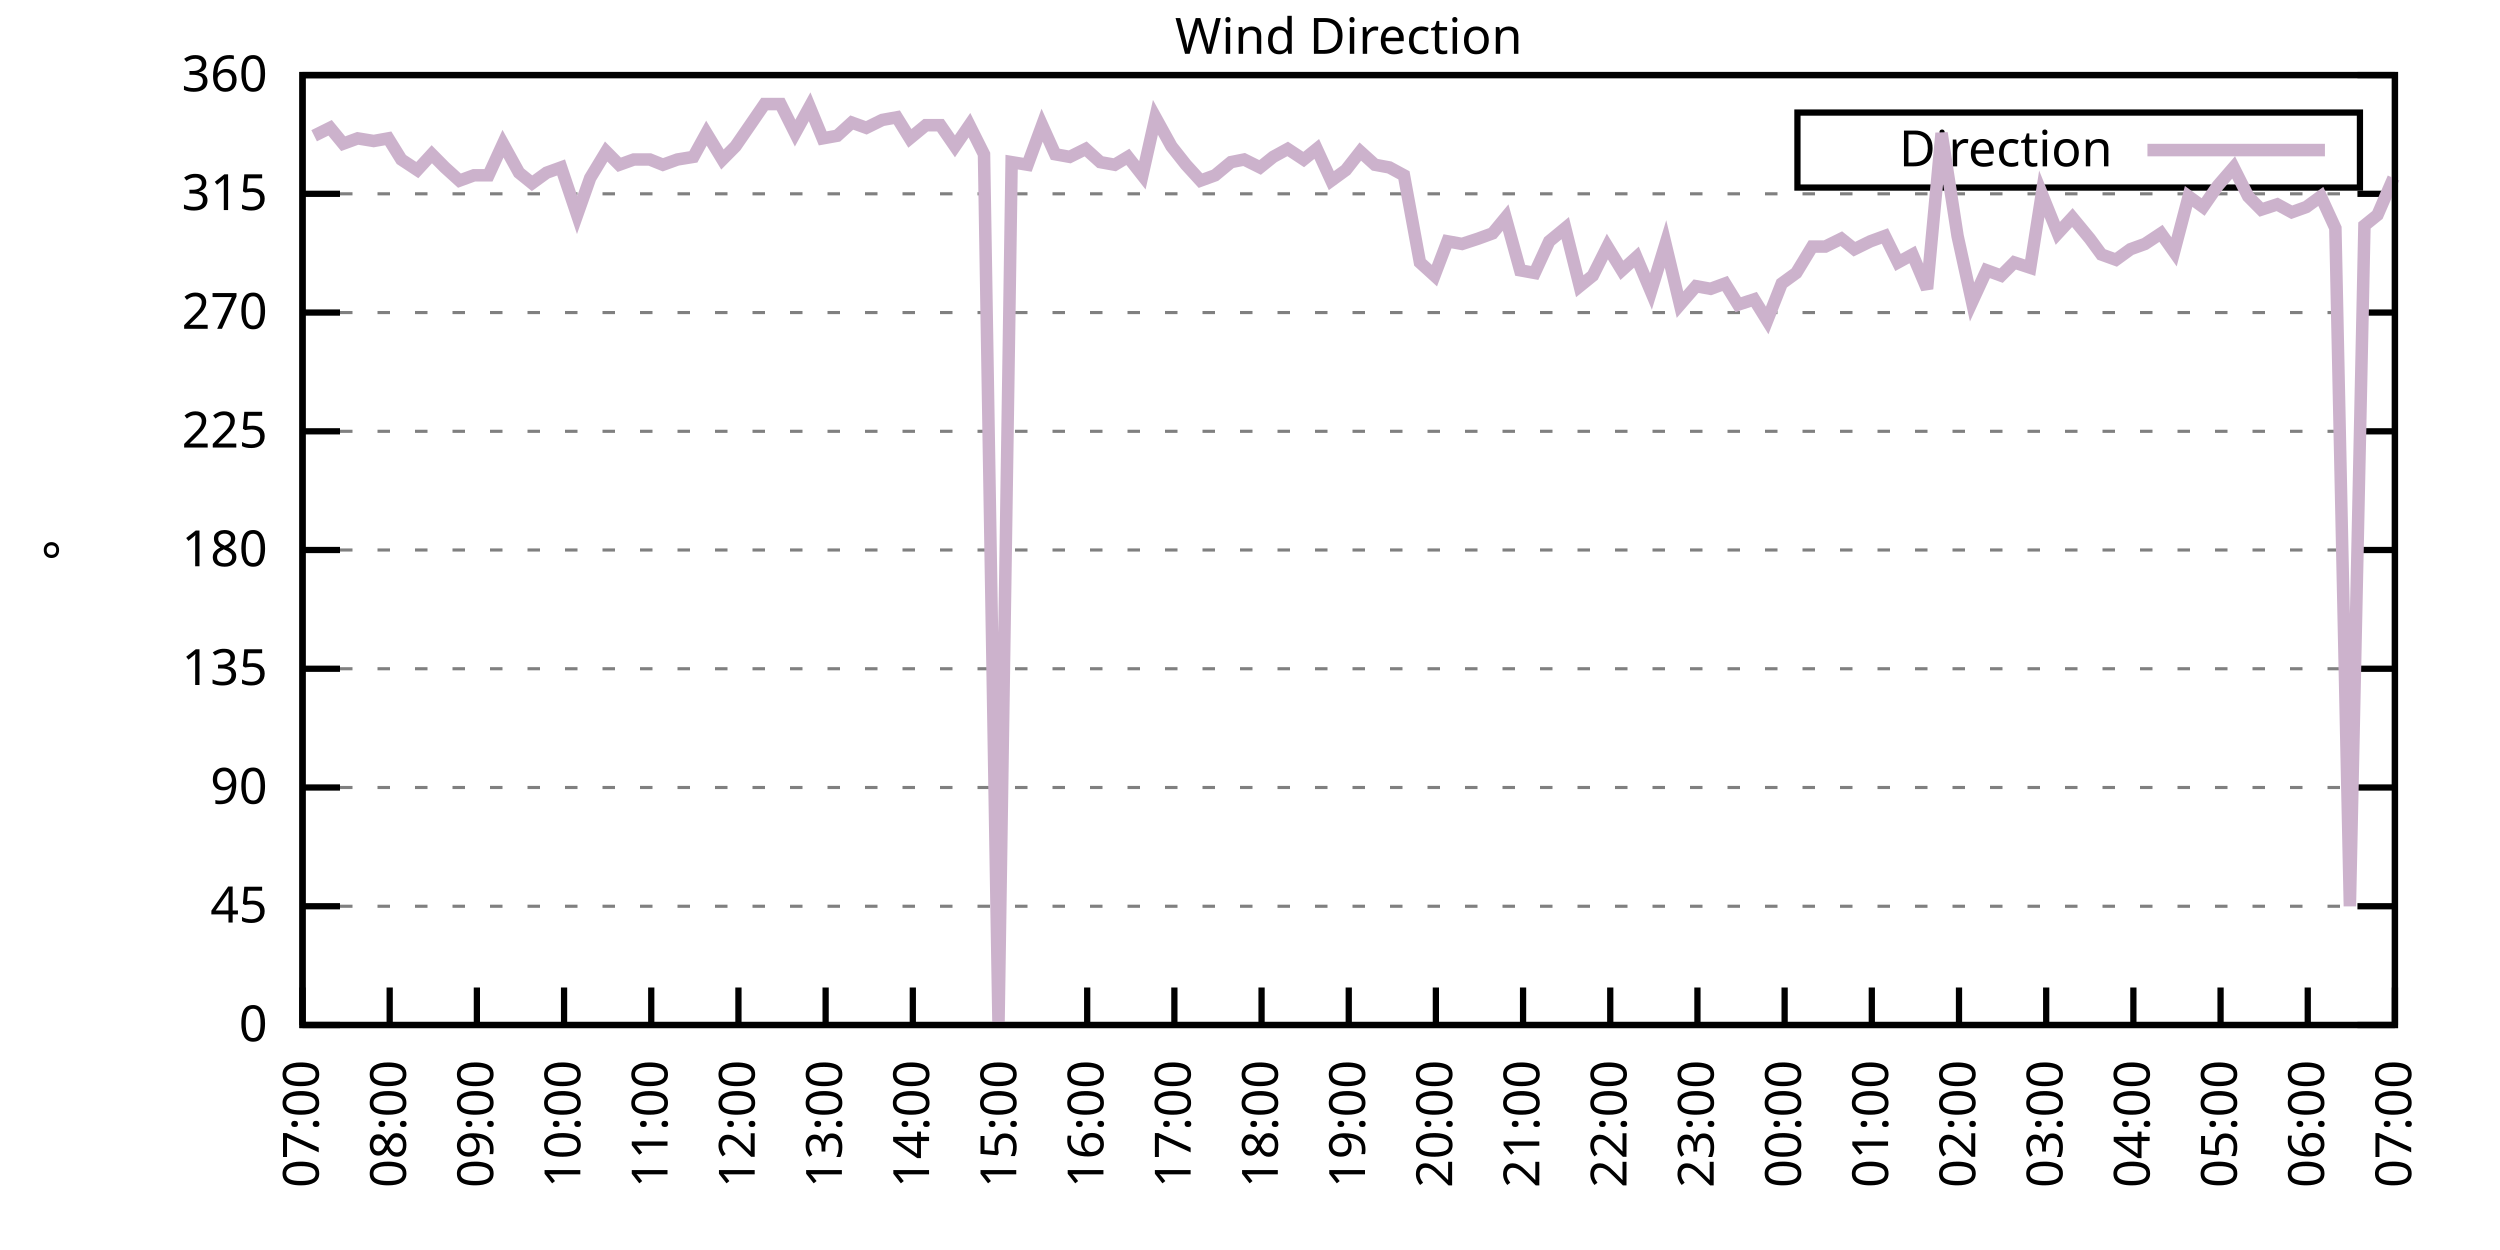
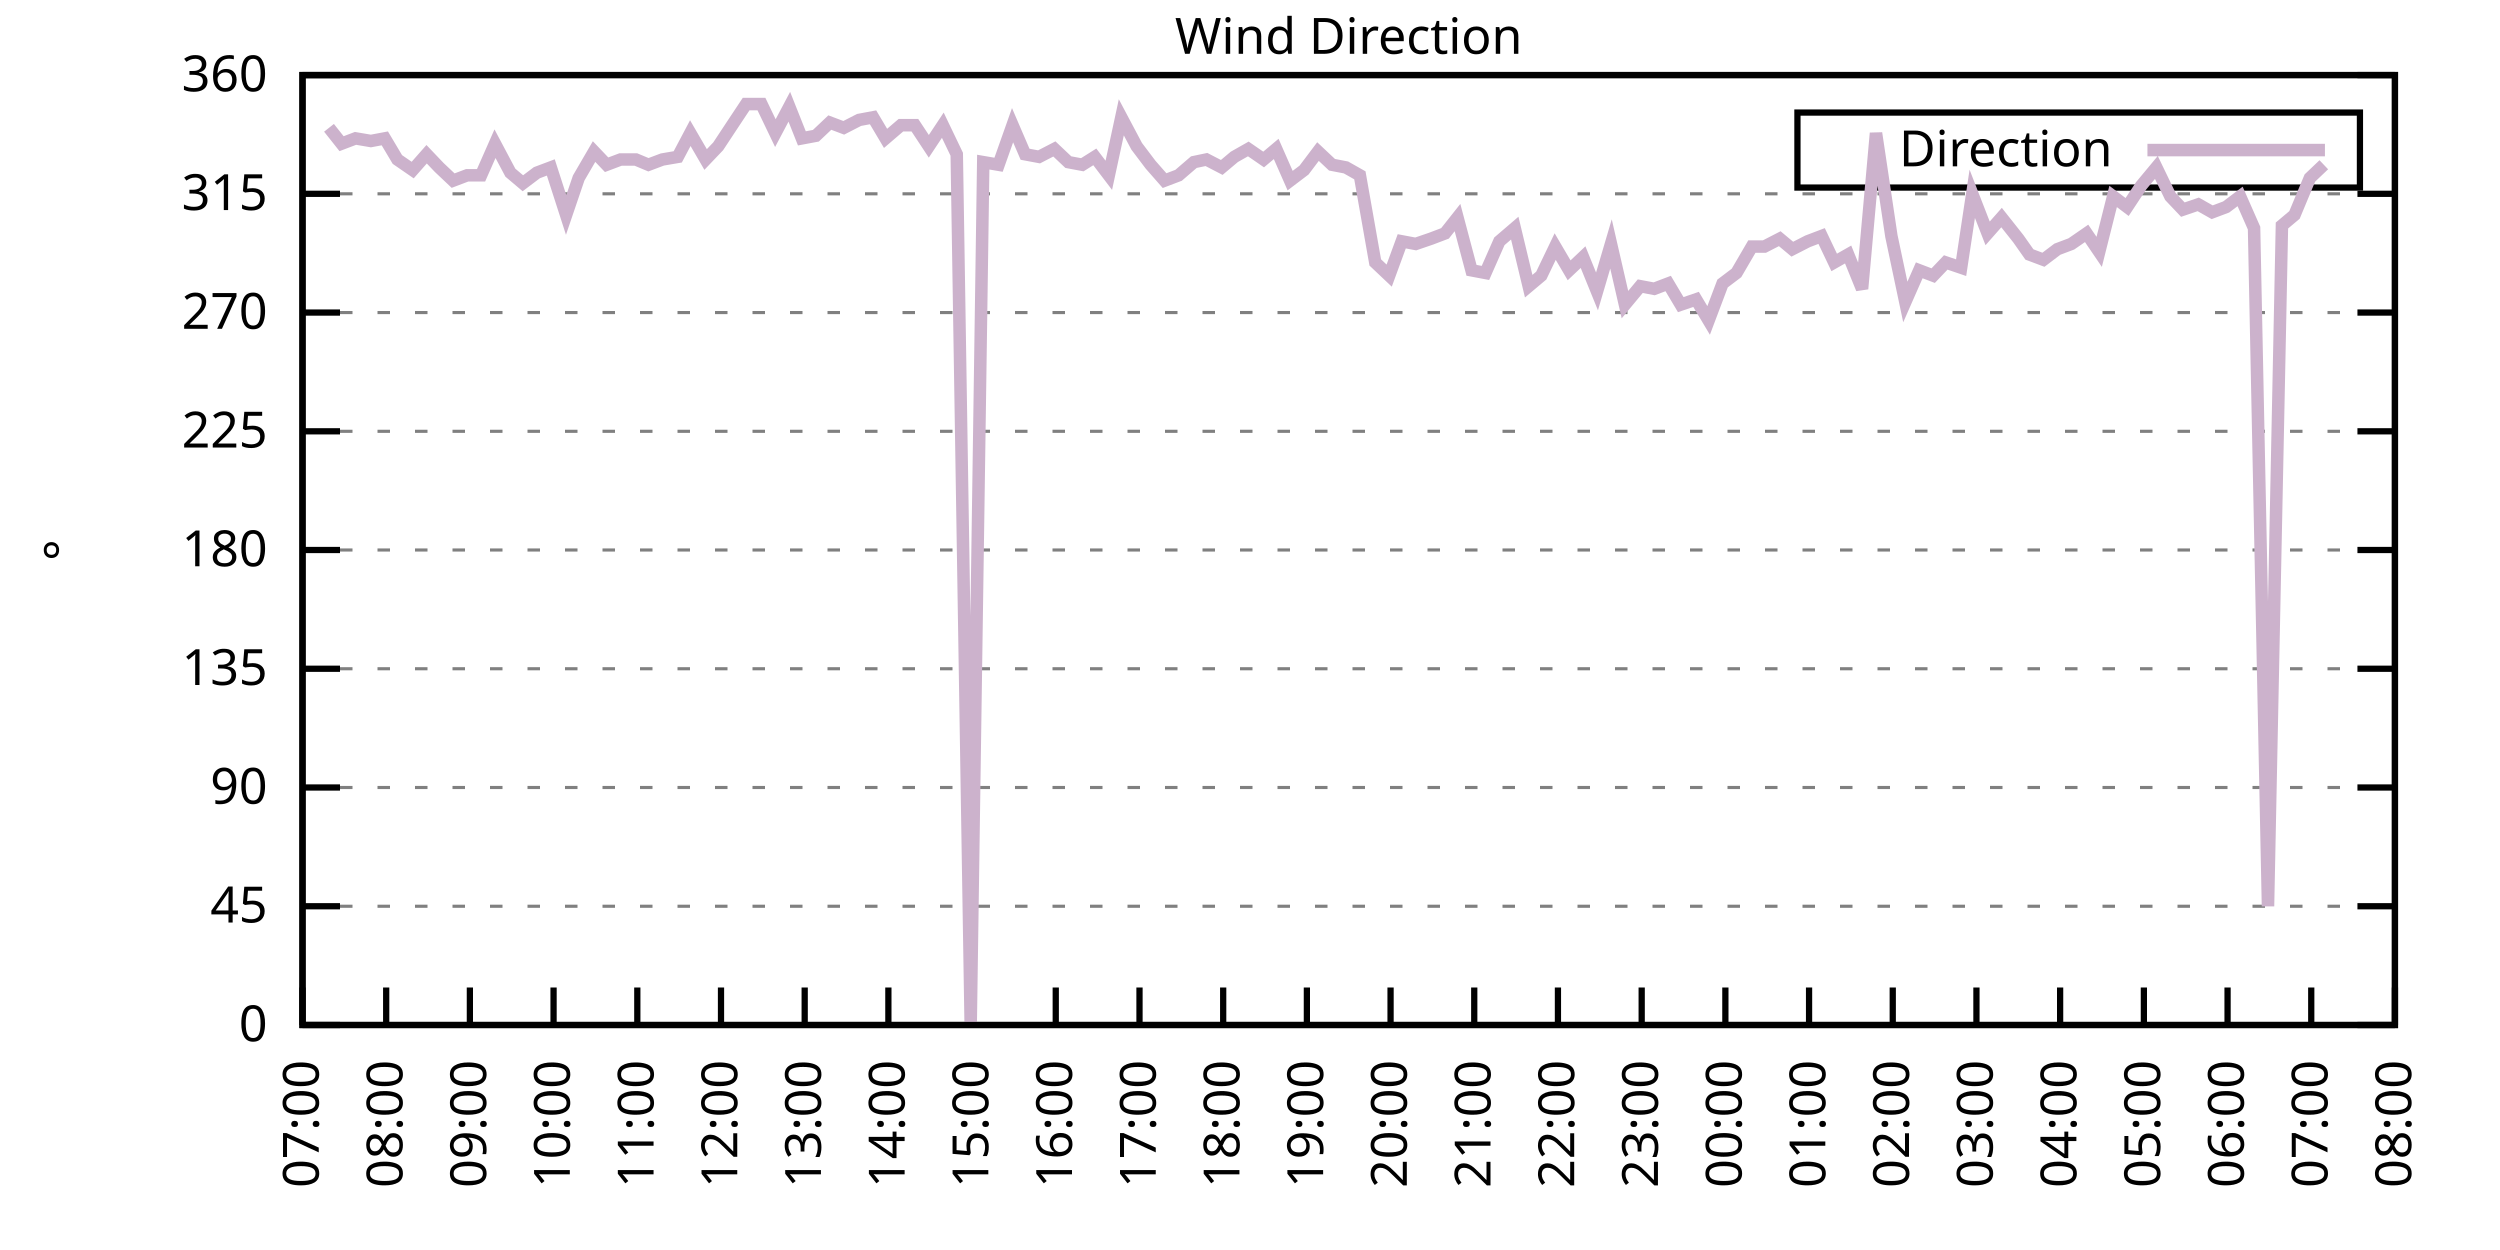
<svg xmlns="http://www.w3.org/2000/svg" xmlns:xlink="http://www.w3.org/1999/xlink" width="400" height="200" viewBox="0 0 400 200">
  <g id="gnuplot_canvas">
    <rect x="0" y="0" width="400" height="200" fill="none" />
    <defs>
      <circle id="gpDot" r="0.5" stroke-width="0.5" stroke="currentColor" />
      <path id="gpPt0" stroke-width="0.333" stroke="currentColor" d="M-1,0 h2 M0,-1 v2" />
      <path id="gpPt1" stroke-width="0.333" stroke="currentColor" d="M-1,-1 L1,1 M1,-1 L-1,1" />
      <path id="gpPt2" stroke-width="0.333" stroke="currentColor" d="M-1,0 L1,0 M0,-1 L0,1 M-1,-1 L1,1 M-1,1 L1,-1" />
      <rect id="gpPt3" stroke-width="0.333" stroke="currentColor" x="-1" y="-1" width="2" height="2" />
      <rect id="gpPt4" stroke-width="0.333" stroke="currentColor" fill="currentColor" x="-1" y="-1" width="2" height="2" />
      <circle id="gpPt5" stroke-width="0.333" stroke="currentColor" cx="0" cy="0" r="1" />
      <use xlink:href="#gpPt5" id="gpPt6" fill="currentColor" stroke="none" />
      <path id="gpPt7" stroke-width="0.333" stroke="currentColor" d="M0,-1.33 L-1.33,0.67 L1.33,0.67 z" />
      <use xlink:href="#gpPt7" id="gpPt8" fill="currentColor" stroke="none" />
      <use xlink:href="#gpPt7" id="gpPt9" stroke="currentColor" transform="rotate(180)" />
      <use xlink:href="#gpPt9" id="gpPt10" fill="currentColor" stroke="none" />
      <use xlink:href="#gpPt3" id="gpPt11" stroke="currentColor" transform="rotate(45)" />
      <use xlink:href="#gpPt11" id="gpPt12" fill="currentColor" stroke="none" />
      <path id="gpPt13" stroke-width="0.333" stroke="currentColor" d="M0,1.330 L1.265,0.411 L0.782,-1.067 L-0.782,-1.076 L-1.265,0.411 z" />
      <use xlink:href="#gpPt13" id="gpPt14" fill="currentColor" stroke="none" />
      <filter id="textbox" filterUnits="objectBoundingBox" x="0" y="0" height="1" width="1">
        <feFlood flood-color="white" flood-opacity="1" result="bgnd" />
        <feComposite in="SourceGraphic" in2="bgnd" operator="atop" />
      </filter>
      <filter id="greybox" filterUnits="objectBoundingBox" x="0" y="0" height="1" width="1">
        <feFlood flood-color="lightgrey" flood-opacity="1" result="grey" />
        <feComposite in="SourceGraphic" in2="grey" operator="atop" />
      </filter>
    </defs>
    <g fill="none" color="white" stroke="currentColor" stroke-width="1.00" stroke-linecap="butt" stroke-linejoin="miter">
</g>
    <g fill="none" color="black" stroke="currentColor" stroke-width="1.00" stroke-linecap="butt" stroke-linejoin="miter">
      <g stroke="none" shape-rendering="crispEdges">
        <polygon fill="rgb(255, 255, 255)" points="48.40,164.00 383.18,164.00 383.18,12.02 48.40,12.02 " />
      </g>
    </g>
    <g fill="none" color="black" stroke="currentColor" stroke-width="1.00" stroke-linecap="butt" stroke-linejoin="miter">
</g>
    <g fill="none" color="black" stroke="black" stroke-width="0.50" stroke-linecap="butt" stroke-linejoin="miter">
</g>
    <g fill="none" color="gray" stroke="currentColor" stroke-width="0.50" stroke-linecap="butt" stroke-linejoin="miter">
      <path stroke="gray" stroke-dasharray="2,4" class="gridline" d="M48.40,164.00 L383.19,164.00  " />
    </g>
    <g fill="none" color="gray" stroke="gray" stroke-width="1.00" stroke-linecap="butt" stroke-linejoin="miter">
</g>
    <g fill="none" color="black" stroke="currentColor" stroke-width="1.00" stroke-linecap="butt" stroke-linejoin="miter">
      <path stroke="black" d="M48.40,164.00 L54.40,164.00 M383.19,164.00 L377.19,164.00  " />
      <g transform="translate(42.80,166.60)" stroke="none" fill="black" font-family="Sans" font-size="8.00" text-anchor="end">
        <text>
          <tspan font-family="Sans"> 0</tspan>
        </text>
      </g>
    </g>
    <g fill="none" color="black" stroke="currentColor" stroke-width="1.00" stroke-linecap="butt" stroke-linejoin="miter">
</g>
    <g fill="none" color="black" stroke="black" stroke-width="0.50" stroke-linecap="butt" stroke-linejoin="miter">
</g>
    <g fill="none" color="gray" stroke="currentColor" stroke-width="0.50" stroke-linecap="butt" stroke-linejoin="miter">
      <path stroke="gray" stroke-dasharray="2,4" class="gridline" d="M48.40,145.00 L383.19,145.00  " />
    </g>
    <g fill="none" color="gray" stroke="gray" stroke-width="1.00" stroke-linecap="butt" stroke-linejoin="miter">
</g>
    <g fill="none" color="black" stroke="currentColor" stroke-width="1.00" stroke-linecap="butt" stroke-linejoin="miter">
      <path stroke="black" d="M48.40,145.00 L54.40,145.00 M383.19,145.00 L377.19,145.00  " />
      <g transform="translate(42.80,147.60)" stroke="none" fill="black" font-family="Sans" font-size="8.00" text-anchor="end">
        <text>
          <tspan font-family="Sans"> 45</tspan>
        </text>
      </g>
    </g>
    <g fill="none" color="black" stroke="currentColor" stroke-width="1.00" stroke-linecap="butt" stroke-linejoin="miter">
</g>
    <g fill="none" color="black" stroke="black" stroke-width="0.50" stroke-linecap="butt" stroke-linejoin="miter">
</g>
    <g fill="none" color="gray" stroke="currentColor" stroke-width="0.50" stroke-linecap="butt" stroke-linejoin="miter">
      <path stroke="gray" stroke-dasharray="2,4" class="gridline" d="M48.40,126.00 L383.19,126.00  " />
    </g>
    <g fill="none" color="gray" stroke="gray" stroke-width="1.00" stroke-linecap="butt" stroke-linejoin="miter">
</g>
    <g fill="none" color="black" stroke="currentColor" stroke-width="1.00" stroke-linecap="butt" stroke-linejoin="miter">
      <path stroke="black" d="M48.40,126.00 L54.40,126.00 M383.19,126.00 L377.19,126.00  " />
      <g transform="translate(42.80,128.60)" stroke="none" fill="black" font-family="Sans" font-size="8.00" text-anchor="end">
        <text>
          <tspan font-family="Sans"> 90</tspan>
        </text>
      </g>
    </g>
    <g fill="none" color="black" stroke="currentColor" stroke-width="1.00" stroke-linecap="butt" stroke-linejoin="miter">
</g>
    <g fill="none" color="black" stroke="black" stroke-width="0.50" stroke-linecap="butt" stroke-linejoin="miter">
</g>
    <g fill="none" color="gray" stroke="currentColor" stroke-width="0.50" stroke-linecap="butt" stroke-linejoin="miter">
      <path stroke="gray" stroke-dasharray="2,4" class="gridline" d="M48.40,107.00 L383.19,107.00  " />
    </g>
    <g fill="none" color="gray" stroke="gray" stroke-width="1.00" stroke-linecap="butt" stroke-linejoin="miter">
</g>
    <g fill="none" color="black" stroke="currentColor" stroke-width="1.00" stroke-linecap="butt" stroke-linejoin="miter">
      <path stroke="black" d="M48.40,107.00 L54.40,107.00 M383.19,107.00 L377.19,107.00  " />
      <g transform="translate(42.80,109.60)" stroke="none" fill="black" font-family="Sans" font-size="8.00" text-anchor="end">
        <text>
          <tspan font-family="Sans"> 135</tspan>
        </text>
      </g>
    </g>
    <g fill="none" color="black" stroke="currentColor" stroke-width="1.00" stroke-linecap="butt" stroke-linejoin="miter">
</g>
    <g fill="none" color="black" stroke="black" stroke-width="0.50" stroke-linecap="butt" stroke-linejoin="miter">
</g>
    <g fill="none" color="gray" stroke="currentColor" stroke-width="0.50" stroke-linecap="butt" stroke-linejoin="miter">
      <path stroke="gray" stroke-dasharray="2,4" class="gridline" d="M48.40,88.00 L383.19,88.00  " />
    </g>
    <g fill="none" color="gray" stroke="gray" stroke-width="1.00" stroke-linecap="butt" stroke-linejoin="miter">
</g>
    <g fill="none" color="black" stroke="currentColor" stroke-width="1.00" stroke-linecap="butt" stroke-linejoin="miter">
      <path stroke="black" d="M48.40,88.00 L54.40,88.00 M383.19,88.00 L377.19,88.00  " />
      <g transform="translate(42.80,90.60)" stroke="none" fill="black" font-family="Sans" font-size="8.00" text-anchor="end">
        <text>
          <tspan font-family="Sans"> 180</tspan>
        </text>
      </g>
    </g>
    <g fill="none" color="black" stroke="currentColor" stroke-width="1.00" stroke-linecap="butt" stroke-linejoin="miter">
</g>
    <g fill="none" color="black" stroke="black" stroke-width="0.50" stroke-linecap="butt" stroke-linejoin="miter">
</g>
    <g fill="none" color="gray" stroke="currentColor" stroke-width="0.50" stroke-linecap="butt" stroke-linejoin="miter">
      <path stroke="gray" stroke-dasharray="2,4" class="gridline" d="M48.40,69.01 L383.19,69.01  " />
    </g>
    <g fill="none" color="gray" stroke="gray" stroke-width="1.00" stroke-linecap="butt" stroke-linejoin="miter">
</g>
    <g fill="none" color="black" stroke="currentColor" stroke-width="1.00" stroke-linecap="butt" stroke-linejoin="miter">
      <path stroke="black" d="M48.40,69.01 L54.40,69.01 M383.19,69.01 L377.19,69.01  " />
      <g transform="translate(42.80,71.61)" stroke="none" fill="black" font-family="Sans" font-size="8.00" text-anchor="end">
        <text>
          <tspan font-family="Sans"> 225</tspan>
        </text>
      </g>
    </g>
    <g fill="none" color="black" stroke="currentColor" stroke-width="1.00" stroke-linecap="butt" stroke-linejoin="miter">
</g>
    <g fill="none" color="black" stroke="black" stroke-width="0.50" stroke-linecap="butt" stroke-linejoin="miter">
</g>
    <g fill="none" color="gray" stroke="currentColor" stroke-width="0.50" stroke-linecap="butt" stroke-linejoin="miter">
      <path stroke="gray" stroke-dasharray="2,4" class="gridline" d="M48.40,50.01 L383.19,50.01  " />
    </g>
    <g fill="none" color="gray" stroke="gray" stroke-width="1.00" stroke-linecap="butt" stroke-linejoin="miter">
</g>
    <g fill="none" color="black" stroke="currentColor" stroke-width="1.00" stroke-linecap="butt" stroke-linejoin="miter">
      <path stroke="black" d="M48.40,50.01 L54.40,50.01 M383.19,50.01 L377.19,50.01  " />
      <g transform="translate(42.80,52.61)" stroke="none" fill="black" font-family="Sans" font-size="8.00" text-anchor="end">
        <text>
          <tspan font-family="Sans"> 270</tspan>
        </text>
      </g>
    </g>
    <g fill="none" color="black" stroke="currentColor" stroke-width="1.00" stroke-linecap="butt" stroke-linejoin="miter">
</g>
    <g fill="none" color="black" stroke="black" stroke-width="0.50" stroke-linecap="butt" stroke-linejoin="miter">
</g>
    <g fill="none" color="gray" stroke="currentColor" stroke-width="0.50" stroke-linecap="butt" stroke-linejoin="miter">
      <path stroke="gray" stroke-dasharray="2,4" class="gridline" d="M48.40,31.01 L383.19,31.01  " />
    </g>
    <g fill="none" color="gray" stroke="gray" stroke-width="1.00" stroke-linecap="butt" stroke-linejoin="miter">
</g>
    <g fill="none" color="black" stroke="currentColor" stroke-width="1.00" stroke-linecap="butt" stroke-linejoin="miter">
      <path stroke="black" d="M48.40,31.01 L54.40,31.01 M383.19,31.01 L377.19,31.01  " />
      <g transform="translate(42.80,33.61)" stroke="none" fill="black" font-family="Sans" font-size="8.00" text-anchor="end">
        <text>
          <tspan font-family="Sans"> 315</tspan>
        </text>
      </g>
    </g>
    <g fill="none" color="black" stroke="currentColor" stroke-width="1.00" stroke-linecap="butt" stroke-linejoin="miter">
</g>
    <g fill="none" color="black" stroke="black" stroke-width="0.50" stroke-linecap="butt" stroke-linejoin="miter">
</g>
    <g fill="none" color="gray" stroke="currentColor" stroke-width="0.50" stroke-linecap="butt" stroke-linejoin="miter">
      <path stroke="gray" stroke-dasharray="2,4" class="gridline" d="M48.40,12.01 L383.19,12.01  " />
    </g>
    <g fill="none" color="gray" stroke="gray" stroke-width="1.00" stroke-linecap="butt" stroke-linejoin="miter">
</g>
    <g fill="none" color="black" stroke="currentColor" stroke-width="1.00" stroke-linecap="butt" stroke-linejoin="miter">
      <path stroke="black" d="M48.40,12.01 L54.40,12.01 M383.19,12.01 L377.19,12.01  " />
      <g transform="translate(42.80,14.61)" stroke="none" fill="black" font-family="Sans" font-size="8.00" text-anchor="end">
        <text>
          <tspan font-family="Sans"> 360</tspan>
        </text>
      </g>
    </g>
    <g fill="none" color="black" stroke="currentColor" stroke-width="1.00" stroke-linecap="butt" stroke-linejoin="miter">
      <path stroke="black" d="M48.40,164.00 L48.40,158.00  " />
      <g transform="translate(51.00,169.60) rotate(270.00)" stroke="none" fill="black" font-family="Sans" font-size="8.00" text-anchor="end">
        <text>
          <tspan font-family="Sans">07:00</tspan>
        </text>
      </g>
    </g>
    <g fill="none" color="black" stroke="currentColor" stroke-width="1.00" stroke-linecap="butt" stroke-linejoin="miter">
-       <path stroke="black" d="M62.35,164.00 L62.35,158.00  " />
-       <g transform="translate(64.95,169.60) rotate(270.00)" stroke="none" fill="black" font-family="Sans" font-size="8.00" text-anchor="end">
+       <path stroke="black" d="M61.79,164.00 L61.79,158.00  " />
+       <g transform="translate(64.39,169.60) rotate(270.00)" stroke="none" fill="black" font-family="Sans" font-size="8.00" text-anchor="end">
        <text>
          <tspan font-family="Sans">08:00</tspan>
        </text>
      </g>
    </g>
    <g fill="none" color="black" stroke="currentColor" stroke-width="1.00" stroke-linecap="butt" stroke-linejoin="miter">
-       <path stroke="black" d="M76.30,164.00 L76.30,158.00  " />
-       <g transform="translate(78.90,169.60) rotate(270.00)" stroke="none" fill="black" font-family="Sans" font-size="8.00" text-anchor="end">
+       <path stroke="black" d="M75.18,164.00 L75.18,158.00  " />
+       <g transform="translate(77.78,169.60) rotate(270.00)" stroke="none" fill="black" font-family="Sans" font-size="8.00" text-anchor="end">
        <text>
          <tspan font-family="Sans">09:00</tspan>
        </text>
      </g>
    </g>
    <g fill="none" color="black" stroke="currentColor" stroke-width="1.00" stroke-linecap="butt" stroke-linejoin="miter">
-       <path stroke="black" d="M90.25,164.00 L90.25,158.00  " />
-       <g transform="translate(92.85,169.60) rotate(270.00)" stroke="none" fill="black" font-family="Sans" font-size="8.00" text-anchor="end">
+       <path stroke="black" d="M88.57,164.00 L88.57,158.00  " />
+       <g transform="translate(91.17,169.60) rotate(270.00)" stroke="none" fill="black" font-family="Sans" font-size="8.00" text-anchor="end">
        <text>
          <tspan font-family="Sans">10:00</tspan>
        </text>
      </g>
    </g>
    <g fill="none" color="black" stroke="currentColor" stroke-width="1.00" stroke-linecap="butt" stroke-linejoin="miter">
-       <path stroke="black" d="M104.20,164.00 L104.20,158.00  " />
-       <g transform="translate(106.80,169.60) rotate(270.00)" stroke="none" fill="black" font-family="Sans" font-size="8.00" text-anchor="end">
+       <path stroke="black" d="M101.97,164.00 L101.97,158.00  " />
+       <g transform="translate(104.57,169.60) rotate(270.00)" stroke="none" fill="black" font-family="Sans" font-size="8.00" text-anchor="end">
        <text>
          <tspan font-family="Sans">11:00</tspan>
        </text>
      </g>
    </g>
    <g fill="none" color="black" stroke="currentColor" stroke-width="1.00" stroke-linecap="butt" stroke-linejoin="miter">
-       <path stroke="black" d="M118.15,164.00 L118.15,158.00  " />
-       <g transform="translate(120.75,169.60) rotate(270.00)" stroke="none" fill="black" font-family="Sans" font-size="8.00" text-anchor="end">
+       <path stroke="black" d="M115.36,164.00 L115.36,158.00  " />
+       <g transform="translate(117.96,169.60) rotate(270.00)" stroke="none" fill="black" font-family="Sans" font-size="8.00" text-anchor="end">
        <text>
          <tspan font-family="Sans">12:00</tspan>
        </text>
      </g>
    </g>
    <g fill="none" color="black" stroke="currentColor" stroke-width="1.00" stroke-linecap="butt" stroke-linejoin="miter">
-       <path stroke="black" d="M132.10,164.00 L132.10,158.00  " />
-       <g transform="translate(134.70,169.60) rotate(270.00)" stroke="none" fill="black" font-family="Sans" font-size="8.00" text-anchor="end">
+       <path stroke="black" d="M128.75,164.00 L128.75,158.00  " />
+       <g transform="translate(131.35,169.60) rotate(270.00)" stroke="none" fill="black" font-family="Sans" font-size="8.00" text-anchor="end">
        <text>
          <tspan font-family="Sans">13:00</tspan>
        </text>
      </g>
    </g>
    <g fill="none" color="black" stroke="currentColor" stroke-width="1.00" stroke-linecap="butt" stroke-linejoin="miter">
-       <path stroke="black" d="M146.05,164.00 L146.05,158.00  " />
-       <g transform="translate(148.65,169.60) rotate(270.00)" stroke="none" fill="black" font-family="Sans" font-size="8.00" text-anchor="end">
+       <path stroke="black" d="M142.14,164.00 L142.14,158.00  " />
+       <g transform="translate(144.74,169.60) rotate(270.00)" stroke="none" fill="black" font-family="Sans" font-size="8.00" text-anchor="end">
        <text>
          <tspan font-family="Sans">14:00</tspan>
        </text>
      </g>
    </g>
    <g fill="none" color="black" stroke="currentColor" stroke-width="1.00" stroke-linecap="butt" stroke-linejoin="miter">
-       <path stroke="black" d="M160.00,164.00 L160.00,158.00  " />
-       <g transform="translate(162.60,169.60) rotate(270.00)" stroke="none" fill="black" font-family="Sans" font-size="8.00" text-anchor="end">
+       <path stroke="black" d="M155.53,164.00 L155.53,158.00  " />
+       <g transform="translate(158.13,169.60) rotate(270.00)" stroke="none" fill="black" font-family="Sans" font-size="8.00" text-anchor="end">
        <text>
          <tspan font-family="Sans">15:00</tspan>
        </text>
      </g>
    </g>
    <g fill="none" color="black" stroke="currentColor" stroke-width="1.00" stroke-linecap="butt" stroke-linejoin="miter">
-       <path stroke="black" d="M173.95,164.00 L173.95,158.00  " />
-       <g transform="translate(176.55,169.60) rotate(270.00)" stroke="none" fill="black" font-family="Sans" font-size="8.00" text-anchor="end">
+       <path stroke="black" d="M168.92,164.00 L168.92,158.00  " />
+       <g transform="translate(171.52,169.60) rotate(270.00)" stroke="none" fill="black" font-family="Sans" font-size="8.00" text-anchor="end">
        <text>
          <tspan font-family="Sans">16:00</tspan>
        </text>
      </g>
    </g>
    <g fill="none" color="black" stroke="currentColor" stroke-width="1.00" stroke-linecap="butt" stroke-linejoin="miter">
-       <path stroke="black" d="M187.90,164.00 L187.90,158.00  " />
-       <g transform="translate(190.50,169.60) rotate(270.00)" stroke="none" fill="black" font-family="Sans" font-size="8.00" text-anchor="end">
+       <path stroke="black" d="M182.32,164.00 L182.32,158.00  " />
+       <g transform="translate(184.92,169.60) rotate(270.00)" stroke="none" fill="black" font-family="Sans" font-size="8.00" text-anchor="end">
        <text>
          <tspan font-family="Sans">17:00</tspan>
        </text>
      </g>
    </g>
    <g fill="none" color="black" stroke="currentColor" stroke-width="1.00" stroke-linecap="butt" stroke-linejoin="miter">
-       <path stroke="black" d="M201.85,164.00 L201.85,158.00  " />
-       <g transform="translate(204.45,169.60) rotate(270.00)" stroke="none" fill="black" font-family="Sans" font-size="8.00" text-anchor="end">
+       <path stroke="black" d="M195.71,164.00 L195.71,158.00  " />
+       <g transform="translate(198.31,169.60) rotate(270.00)" stroke="none" fill="black" font-family="Sans" font-size="8.00" text-anchor="end">
        <text>
          <tspan font-family="Sans">18:00</tspan>
        </text>
      </g>
    </g>
    <g fill="none" color="black" stroke="currentColor" stroke-width="1.00" stroke-linecap="butt" stroke-linejoin="miter">
-       <path stroke="black" d="M215.80,164.00 L215.80,158.00  " />
-       <g transform="translate(218.40,169.60) rotate(270.00)" stroke="none" fill="black" font-family="Sans" font-size="8.00" text-anchor="end">
+       <path stroke="black" d="M209.10,164.00 L209.10,158.00  " />
+       <g transform="translate(211.70,169.60) rotate(270.00)" stroke="none" fill="black" font-family="Sans" font-size="8.00" text-anchor="end">
        <text>
          <tspan font-family="Sans">19:00</tspan>
        </text>
      </g>
    </g>
    <g fill="none" color="black" stroke="currentColor" stroke-width="1.00" stroke-linecap="butt" stroke-linejoin="miter">
-       <path stroke="black" d="M229.74,164.00 L229.74,158.00  " />
-       <g transform="translate(232.34,169.60) rotate(270.00)" stroke="none" fill="black" font-family="Sans" font-size="8.00" text-anchor="end">
+       <path stroke="black" d="M222.49,164.00 L222.49,158.00  " />
+       <g transform="translate(225.09,169.60) rotate(270.00)" stroke="none" fill="black" font-family="Sans" font-size="8.00" text-anchor="end">
        <text>
          <tspan font-family="Sans">20:00</tspan>
        </text>
      </g>
    </g>
    <g fill="none" color="black" stroke="currentColor" stroke-width="1.00" stroke-linecap="butt" stroke-linejoin="miter">
-       <path stroke="black" d="M243.69,164.00 L243.69,158.00  " />
-       <g transform="translate(246.29,169.60) rotate(270.00)" stroke="none" fill="black" font-family="Sans" font-size="8.00" text-anchor="end">
+       <path stroke="black" d="M235.88,164.00 L235.88,158.00  " />
+       <g transform="translate(238.48,169.60) rotate(270.00)" stroke="none" fill="black" font-family="Sans" font-size="8.00" text-anchor="end">
        <text>
          <tspan font-family="Sans">21:00</tspan>
        </text>
      </g>
    </g>
    <g fill="none" color="black" stroke="currentColor" stroke-width="1.00" stroke-linecap="butt" stroke-linejoin="miter">
-       <path stroke="black" d="M257.64,164.00 L257.64,158.00  " />
-       <g transform="translate(260.24,169.60) rotate(270.00)" stroke="none" fill="black" font-family="Sans" font-size="8.00" text-anchor="end">
+       <path stroke="black" d="M249.27,164.00 L249.27,158.00  " />
+       <g transform="translate(251.87,169.60) rotate(270.00)" stroke="none" fill="black" font-family="Sans" font-size="8.00" text-anchor="end">
        <text>
          <tspan font-family="Sans">22:00</tspan>
        </text>
      </g>
    </g>
    <g fill="none" color="black" stroke="currentColor" stroke-width="1.00" stroke-linecap="butt" stroke-linejoin="miter">
-       <path stroke="black" d="M271.59,164.00 L271.59,158.00  " />
-       <g transform="translate(274.19,169.60) rotate(270.00)" stroke="none" fill="black" font-family="Sans" font-size="8.00" text-anchor="end">
+       <path stroke="black" d="M262.67,164.00 L262.67,158.00  " />
+       <g transform="translate(265.27,169.60) rotate(270.00)" stroke="none" fill="black" font-family="Sans" font-size="8.00" text-anchor="end">
        <text>
          <tspan font-family="Sans">23:00</tspan>
        </text>
      </g>
    </g>
    <g fill="none" color="black" stroke="currentColor" stroke-width="1.00" stroke-linecap="butt" stroke-linejoin="miter">
-       <path stroke="black" d="M285.54,164.00 L285.54,158.00  " />
-       <g transform="translate(288.14,169.60) rotate(270.00)" stroke="none" fill="black" font-family="Sans" font-size="8.00" text-anchor="end">
+       <path stroke="black" d="M276.06,164.00 L276.06,158.00  " />
+       <g transform="translate(278.66,169.60) rotate(270.00)" stroke="none" fill="black" font-family="Sans" font-size="8.00" text-anchor="end">
        <text>
          <tspan font-family="Sans">00:00</tspan>
        </text>
      </g>
    </g>
    <g fill="none" color="black" stroke="currentColor" stroke-width="1.00" stroke-linecap="butt" stroke-linejoin="miter">
-       <path stroke="black" d="M299.49,164.00 L299.49,158.00  " />
-       <g transform="translate(302.09,169.60) rotate(270.00)" stroke="none" fill="black" font-family="Sans" font-size="8.00" text-anchor="end">
+       <path stroke="black" d="M289.45,164.00 L289.45,158.00  " />
+       <g transform="translate(292.05,169.60) rotate(270.00)" stroke="none" fill="black" font-family="Sans" font-size="8.00" text-anchor="end">
        <text>
          <tspan font-family="Sans">01:00</tspan>
        </text>
      </g>
    </g>
    <g fill="none" color="black" stroke="currentColor" stroke-width="1.00" stroke-linecap="butt" stroke-linejoin="miter">
-       <path stroke="black" d="M313.44,164.00 L313.44,158.00  " />
-       <g transform="translate(316.04,169.60) rotate(270.00)" stroke="none" fill="black" font-family="Sans" font-size="8.00" text-anchor="end">
+       <path stroke="black" d="M302.84,164.00 L302.84,158.00  " />
+       <g transform="translate(305.44,169.60) rotate(270.00)" stroke="none" fill="black" font-family="Sans" font-size="8.00" text-anchor="end">
        <text>
          <tspan font-family="Sans">02:00</tspan>
        </text>
      </g>
    </g>
    <g fill="none" color="black" stroke="currentColor" stroke-width="1.00" stroke-linecap="butt" stroke-linejoin="miter">
-       <path stroke="black" d="M327.39,164.00 L327.39,158.00  " />
-       <g transform="translate(329.99,169.60) rotate(270.00)" stroke="none" fill="black" font-family="Sans" font-size="8.00" text-anchor="end">
+       <path stroke="black" d="M316.23,164.00 L316.23,158.00  " />
+       <g transform="translate(318.83,169.60) rotate(270.00)" stroke="none" fill="black" font-family="Sans" font-size="8.00" text-anchor="end">
        <text>
          <tspan font-family="Sans">03:00</tspan>
        </text>
      </g>
    </g>
    <g fill="none" color="black" stroke="currentColor" stroke-width="1.00" stroke-linecap="butt" stroke-linejoin="miter">
-       <path stroke="black" d="M341.34,164.00 L341.34,158.00  " />
-       <g transform="translate(343.94,169.60) rotate(270.00)" stroke="none" fill="black" font-family="Sans" font-size="8.00" text-anchor="end">
+       <path stroke="black" d="M329.62,164.00 L329.62,158.00  " />
+       <g transform="translate(332.22,169.60) rotate(270.00)" stroke="none" fill="black" font-family="Sans" font-size="8.00" text-anchor="end">
        <text>
          <tspan font-family="Sans">04:00</tspan>
        </text>
      </g>
    </g>
    <g fill="none" color="black" stroke="currentColor" stroke-width="1.00" stroke-linecap="butt" stroke-linejoin="miter">
-       <path stroke="black" d="M355.29,164.00 L355.29,158.00  " />
-       <g transform="translate(357.89,169.60) rotate(270.00)" stroke="none" fill="black" font-family="Sans" font-size="8.00" text-anchor="end">
+       <path stroke="black" d="M343.02,164.00 L343.02,158.00  " />
+       <g transform="translate(345.62,169.60) rotate(270.00)" stroke="none" fill="black" font-family="Sans" font-size="8.00" text-anchor="end">
        <text>
          <tspan font-family="Sans">05:00</tspan>
        </text>
      </g>
    </g>
    <g fill="none" color="black" stroke="currentColor" stroke-width="1.00" stroke-linecap="butt" stroke-linejoin="miter">
-       <path stroke="black" d="M369.24,164.00 L369.24,158.00  " />
-       <g transform="translate(371.84,169.60) rotate(270.00)" stroke="none" fill="black" font-family="Sans" font-size="8.00" text-anchor="end">
+       <path stroke="black" d="M356.41,164.00 L356.41,158.00  " />
+       <g transform="translate(359.01,169.60) rotate(270.00)" stroke="none" fill="black" font-family="Sans" font-size="8.00" text-anchor="end">
        <text>
          <tspan font-family="Sans">06:00</tspan>
+         </text>
+       </g>
+     </g>
+     <g fill="none" color="black" stroke="currentColor" stroke-width="1.00" stroke-linecap="butt" stroke-linejoin="miter">
+       <path stroke="black" d="M369.80,164.00 L369.80,158.00  " />
+       <g transform="translate(372.40,169.60) rotate(270.00)" stroke="none" fill="black" font-family="Sans" font-size="8.00" text-anchor="end">
+         <text>
+           <tspan font-family="Sans">07:00</tspan>
        </text>
      </g>
    </g>
    <g fill="none" color="black" stroke="currentColor" stroke-width="1.00" stroke-linecap="butt" stroke-linejoin="miter">
      <path stroke="black" d="M383.19,164.00 L383.19,158.00  " />
      <g transform="translate(385.79,169.60) rotate(270.00)" stroke="none" fill="black" font-family="Sans" font-size="8.00" text-anchor="end">
        <text>
-           <tspan font-family="Sans">07:00</tspan>
+           <tspan font-family="Sans">08:00</tspan>
        </text>
      </g>
    </g>
    <g fill="none" color="black" stroke="currentColor" stroke-width="1.00" stroke-linecap="butt" stroke-linejoin="miter">
</g>
    <g fill="none" color="black" stroke="currentColor" stroke-width="1.00" stroke-linecap="butt" stroke-linejoin="miter">
      <path stroke="black" d="M48.40,12.01 L48.40,164.00 L383.19,164.00 L383.19,12.01 L48.40,12.01 Z  " />
    </g>
    <g fill="none" color="black" stroke="currentColor" stroke-width="1.00" stroke-linecap="butt" stroke-linejoin="miter">
</g>
    <g fill="none" color="black" stroke="currentColor" stroke-width="1.00" stroke-linecap="butt" stroke-linejoin="miter">
      <path stroke="black" d="M287.59,30.01 L287.59,18.01 L377.59,18.01 L377.59,30.01 L287.59,30.01 Z  " />
    </g>
    <g id="Wind_direction_plot_1">
      <g fill="none" color="white" stroke="black" stroke-width="2.00" stroke-linecap="butt" stroke-linejoin="miter">
</g>
      <g fill="none" color="black" stroke="currentColor" stroke-width="2.00" stroke-linecap="butt" stroke-linejoin="miter">
        <g transform="translate(337.99,26.61)" stroke="none" fill="black" font-family="Sans" font-size="8.00" text-anchor="end">
          <text>
            <tspan font-family="Sans">Direction</tspan>
          </text>
        </g>
      </g>
      <g fill="none" color="black" stroke="currentColor" stroke-width="2.00" stroke-linecap="butt" stroke-linejoin="miter">
-         <path stroke="rgb(204, 178, 204)" d="M343.59,24.01 L371.99,24.01 M50.26,21.72 L52.82,20.45 L54.91,22.99 L57.23,22.14 L59.79,22.56 L62.12,22.14   L64.21,25.52 L66.77,27.21 L69.09,24.68 L71.18,26.79 L73.51,28.90 L75.83,28.05 L78.16,28.05 L80.48,22.99   L83.04,27.63 L85.13,29.32 L87.46,27.63 L89.78,26.79 L92.34,34.39 L94.43,28.48 L96.99,24.25 L99.08,26.36   L101.41,25.52 L103.97,25.52 L106.06,26.36 L108.38,25.52 L110.94,25.10 L113.03,21.30 L115.59,25.52 L117.68,23.41   L120.01,20.03 L122.33,16.65 L124.89,16.65 L127.22,21.30 L129.54,17.08 L131.63,22.14 L133.96,21.72 L136.28,19.61   L138.61,20.45 L141.16,19.19 L143.49,18.77 L145.58,22.14 L148.14,20.03 L150.46,20.03 L152.79,23.41 L155.11,20.03   L157.44,24.68 L159.76,164.00 L161.86,25.94 L164.41,26.36 L166.74,20.03 L168.83,24.68 L171.16,25.10 L173.71,23.83   L176.04,25.94 L178.36,26.36 L180.46,25.10 L182.78,28.05 L184.87,18.77 L187.43,23.41 L189.76,26.36 L192.08,28.90   L194.41,28.05 L196.96,25.94 L199.06,25.52 L201.61,26.79 L203.71,25.10 L206.03,23.83 L208.59,25.52 L210.68,23.83   L213.01,28.90 L215.33,27.21 L217.65,24.25 L219.98,26.36 L222.30,26.79 L224.63,28.05 L227.19,41.99 L229.51,44.10   L231.60,38.61 L233.93,39.03 L236.49,38.19 L238.81,37.34 L240.90,34.81 L243.23,43.25 L245.55,43.67 L247.88,38.61   L250.44,36.50 L252.76,45.79 L254.85,44.10 L257.18,39.45 L259.50,43.25 L261.83,41.14 L264.15,46.63 L266.48,39.03   L268.80,48.74 L271.36,45.79 L273.69,46.21 L276.01,45.36 L278.10,48.74 L280.66,47.90 L282.75,51.27 L285.08,45.36   L287.40,43.67 L289.96,39.45 L292.05,39.45 L294.61,38.19 L296.70,39.87 L299.26,38.61 L301.58,37.76 L303.68,41.99   L306.00,40.72 L308.33,46.21 L310.65,21.30 L313.21,37.76 L315.53,48.32 L317.86,43.25 L320.18,44.10 L322.28,41.99   L324.83,42.83 L326.69,31.01 L329.25,37.34 L331.58,34.81 L334.37,38.19 L336.23,40.72 L338.55,41.56 L340.88,39.87   L343.20,39.03 L345.76,37.34 L347.85,40.30 L350.18,31.43 L352.50,33.12 L354.83,29.74 L357.38,26.79 L359.71,31.43   L361.80,33.54 L364.36,32.70 L366.68,33.96 L369.01,33.12 L371.33,31.43 L373.66,36.50 L375.98,145.00 L378.31,36.08   L380.40,34.39 L382.96,28.48  " />
+         <path stroke="rgb(204, 178, 204)" d="M343.59,24.01 L371.99,24.01 M52.64,20.45 L54.65,22.99 L56.88,22.14 L59.34,22.56 L61.57,22.14 L63.58,25.52   L66.03,27.21 L68.26,24.68 L70.27,26.79 L72.50,28.90 L74.74,28.05 L76.97,28.05 L79.20,22.99 L81.66,27.63   L83.66,29.32 L85.90,27.63 L88.13,26.79 L90.58,34.39 L92.59,28.48 L95.05,24.25 L97.06,26.36 L99.29,25.52   L101.74,25.52 L103.75,26.36 L105.98,25.52 L108.44,25.10 L110.45,21.30 L112.90,25.52 L114.91,23.41 L117.14,20.03   L119.38,16.65 L121.83,16.65 L124.06,21.30 L126.29,17.08 L128.30,22.14 L130.54,21.72 L132.77,19.61 L135.00,20.45   L137.45,19.19 L139.69,18.77 L141.69,22.14 L144.15,20.03 L146.38,20.03 L148.61,23.41 L150.85,20.03 L153.08,24.68   L155.31,164.00 L157.32,25.94 L159.77,26.36 L162.01,20.03 L164.01,24.68 L166.25,25.10 L168.70,23.83 L170.93,25.94   L173.17,26.36 L175.17,25.10 L177.41,28.05 L179.41,18.77 L181.87,23.41 L184.10,26.36 L186.33,28.90 L188.57,28.05   L191.02,25.94 L193.03,25.52 L195.48,26.79 L197.49,25.10 L199.73,23.83 L202.18,25.52 L204.19,23.83 L206.42,28.90   L208.65,27.21 L210.88,24.25 L213.12,26.36 L215.35,26.79 L217.58,28.05 L220.04,41.99 L222.27,44.10 L224.28,38.61   L226.51,39.03 L228.96,38.19 L231.20,37.34 L233.20,34.81 L235.44,43.25 L237.67,43.67 L239.90,38.61 L242.36,36.50   L244.59,45.79 L246.60,44.10 L248.83,39.45 L251.06,43.25 L253.29,41.14 L255.52,46.63 L257.76,39.03 L259.99,48.74   L262.44,45.79 L264.67,46.21 L266.91,45.36 L268.92,48.74 L271.37,47.90 L273.38,51.27 L275.61,45.36 L277.84,43.67   L280.30,39.45 L282.31,39.45 L284.76,38.19 L286.77,39.87 L289.23,38.61 L291.46,37.76 L293.47,41.99 L295.70,40.72   L297.93,46.21 L300.16,21.30 L302.62,37.76 L304.85,48.32 L307.08,43.25 L309.31,44.10 L311.32,41.99 L313.78,42.83   L315.56,31.01 L318.02,37.34 L320.25,34.81 L322.93,38.19 L324.71,40.72 L326.95,41.56 L329.18,39.87 L331.41,39.03   L333.86,37.34 L335.87,40.30 L338.10,31.43 L340.34,33.12 L342.57,29.74 L345.02,26.79 L347.26,31.43 L349.26,33.54   L351.72,32.70 L353.95,33.96 L356.18,33.12 L358.42,31.43 L360.65,36.50 L362.88,145.00 L365.11,36.08 L367.12,34.39   L369.58,28.48 L371.81,26.36  " />
      </g>
    </g>
    <g fill="none" color="black" stroke="currentColor" stroke-width="2.00" stroke-linecap="butt" stroke-linejoin="miter">
</g>
    <g fill="none" color="black" stroke="black" stroke-width="1.00" stroke-linecap="butt" stroke-linejoin="miter">
</g>
    <g fill="none" color="black" stroke="currentColor" stroke-width="1.00" stroke-linecap="butt" stroke-linejoin="miter">
      <path stroke="black" d="M48.40,12.01 L48.40,164.00 L383.19,164.00 L383.19,12.01 L48.40,12.01 Z  " />
      <g transform="translate(12.80,88.01) rotate(270.00)" stroke="none" fill="black" font-family="Sans" font-size="8.00" text-anchor="middle">
        <text>
          <tspan font-family="Sans">°</tspan>
        </text>
      </g>
    </g>
    <g fill="none" color="black" stroke="currentColor" stroke-width="1.00" stroke-linecap="butt" stroke-linejoin="miter">
</g>
    <g fill="none" color="black" stroke="currentColor" stroke-width="1.00" stroke-linecap="butt" stroke-linejoin="miter">
      <g transform="translate(215.79,8.61)" stroke="none" fill="black" font-family="Sans" font-size="8.00" text-anchor="middle">
        <text>
          <tspan font-family="Sans">Wind Direction</tspan>
        </text>
      </g>
    </g>
    <g fill="none" color="black" stroke="currentColor" stroke-width="1.00" stroke-linecap="butt" stroke-linejoin="miter">
</g>
  </g>
</svg>
